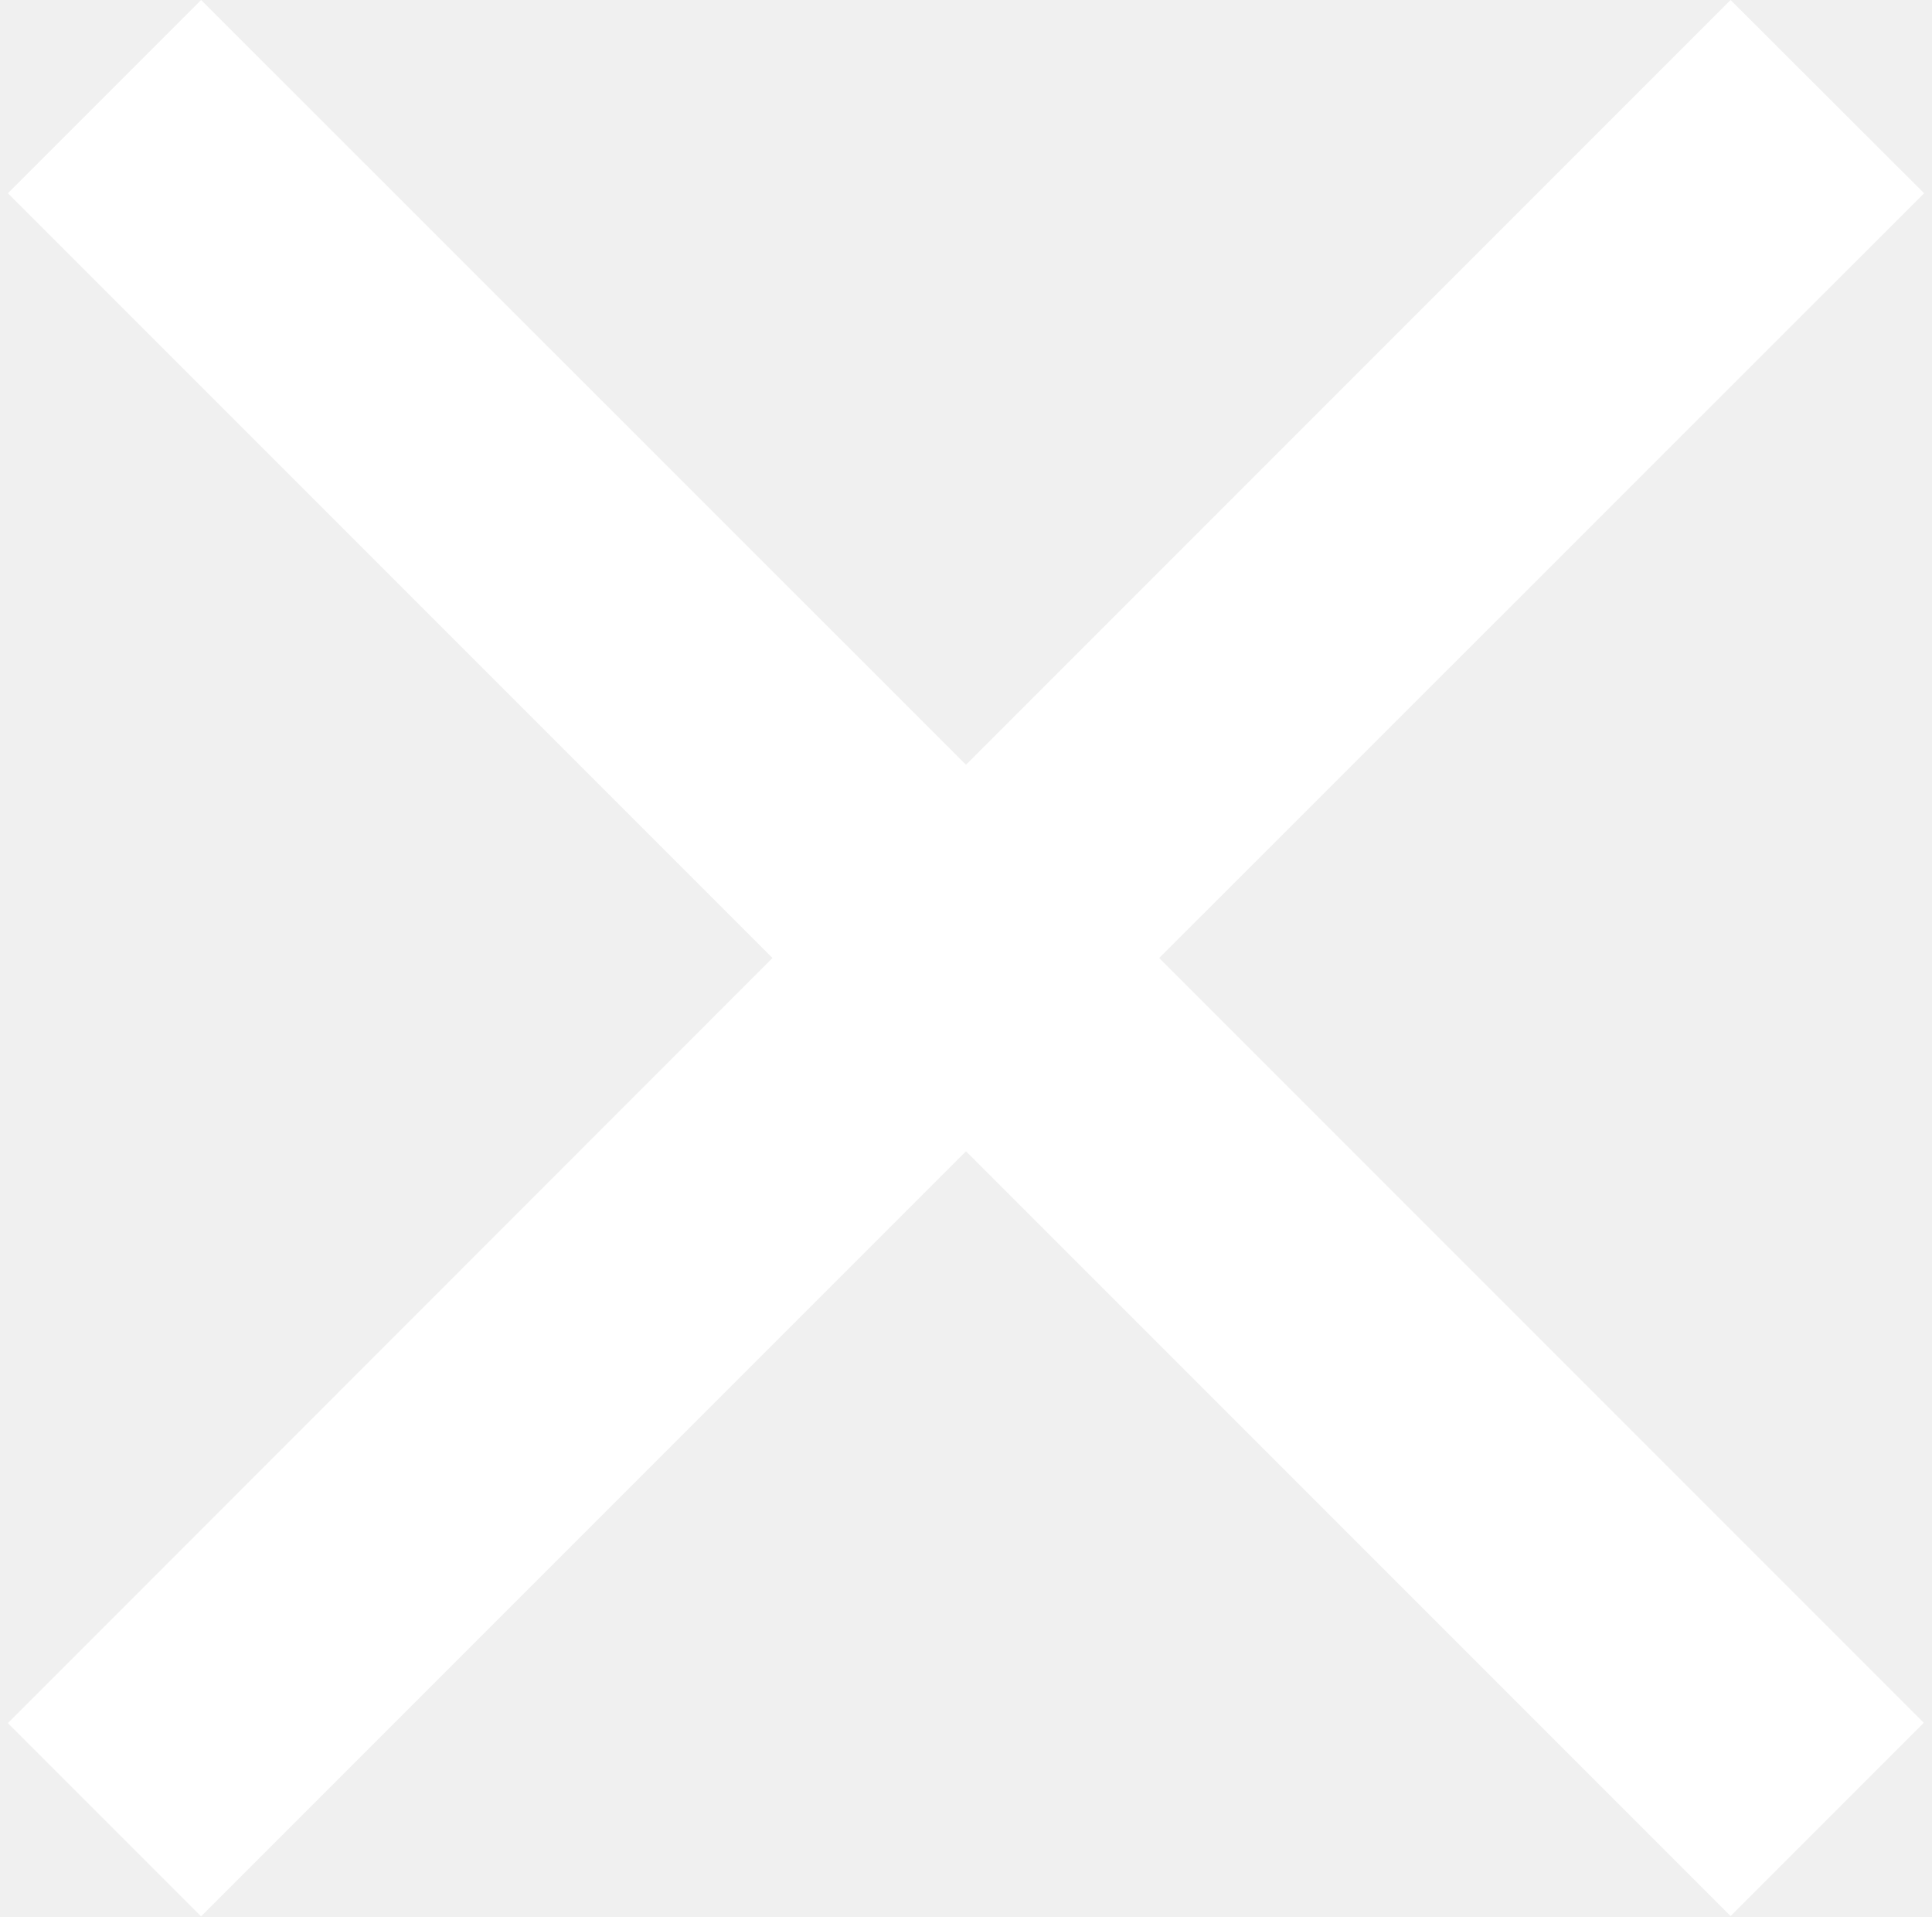
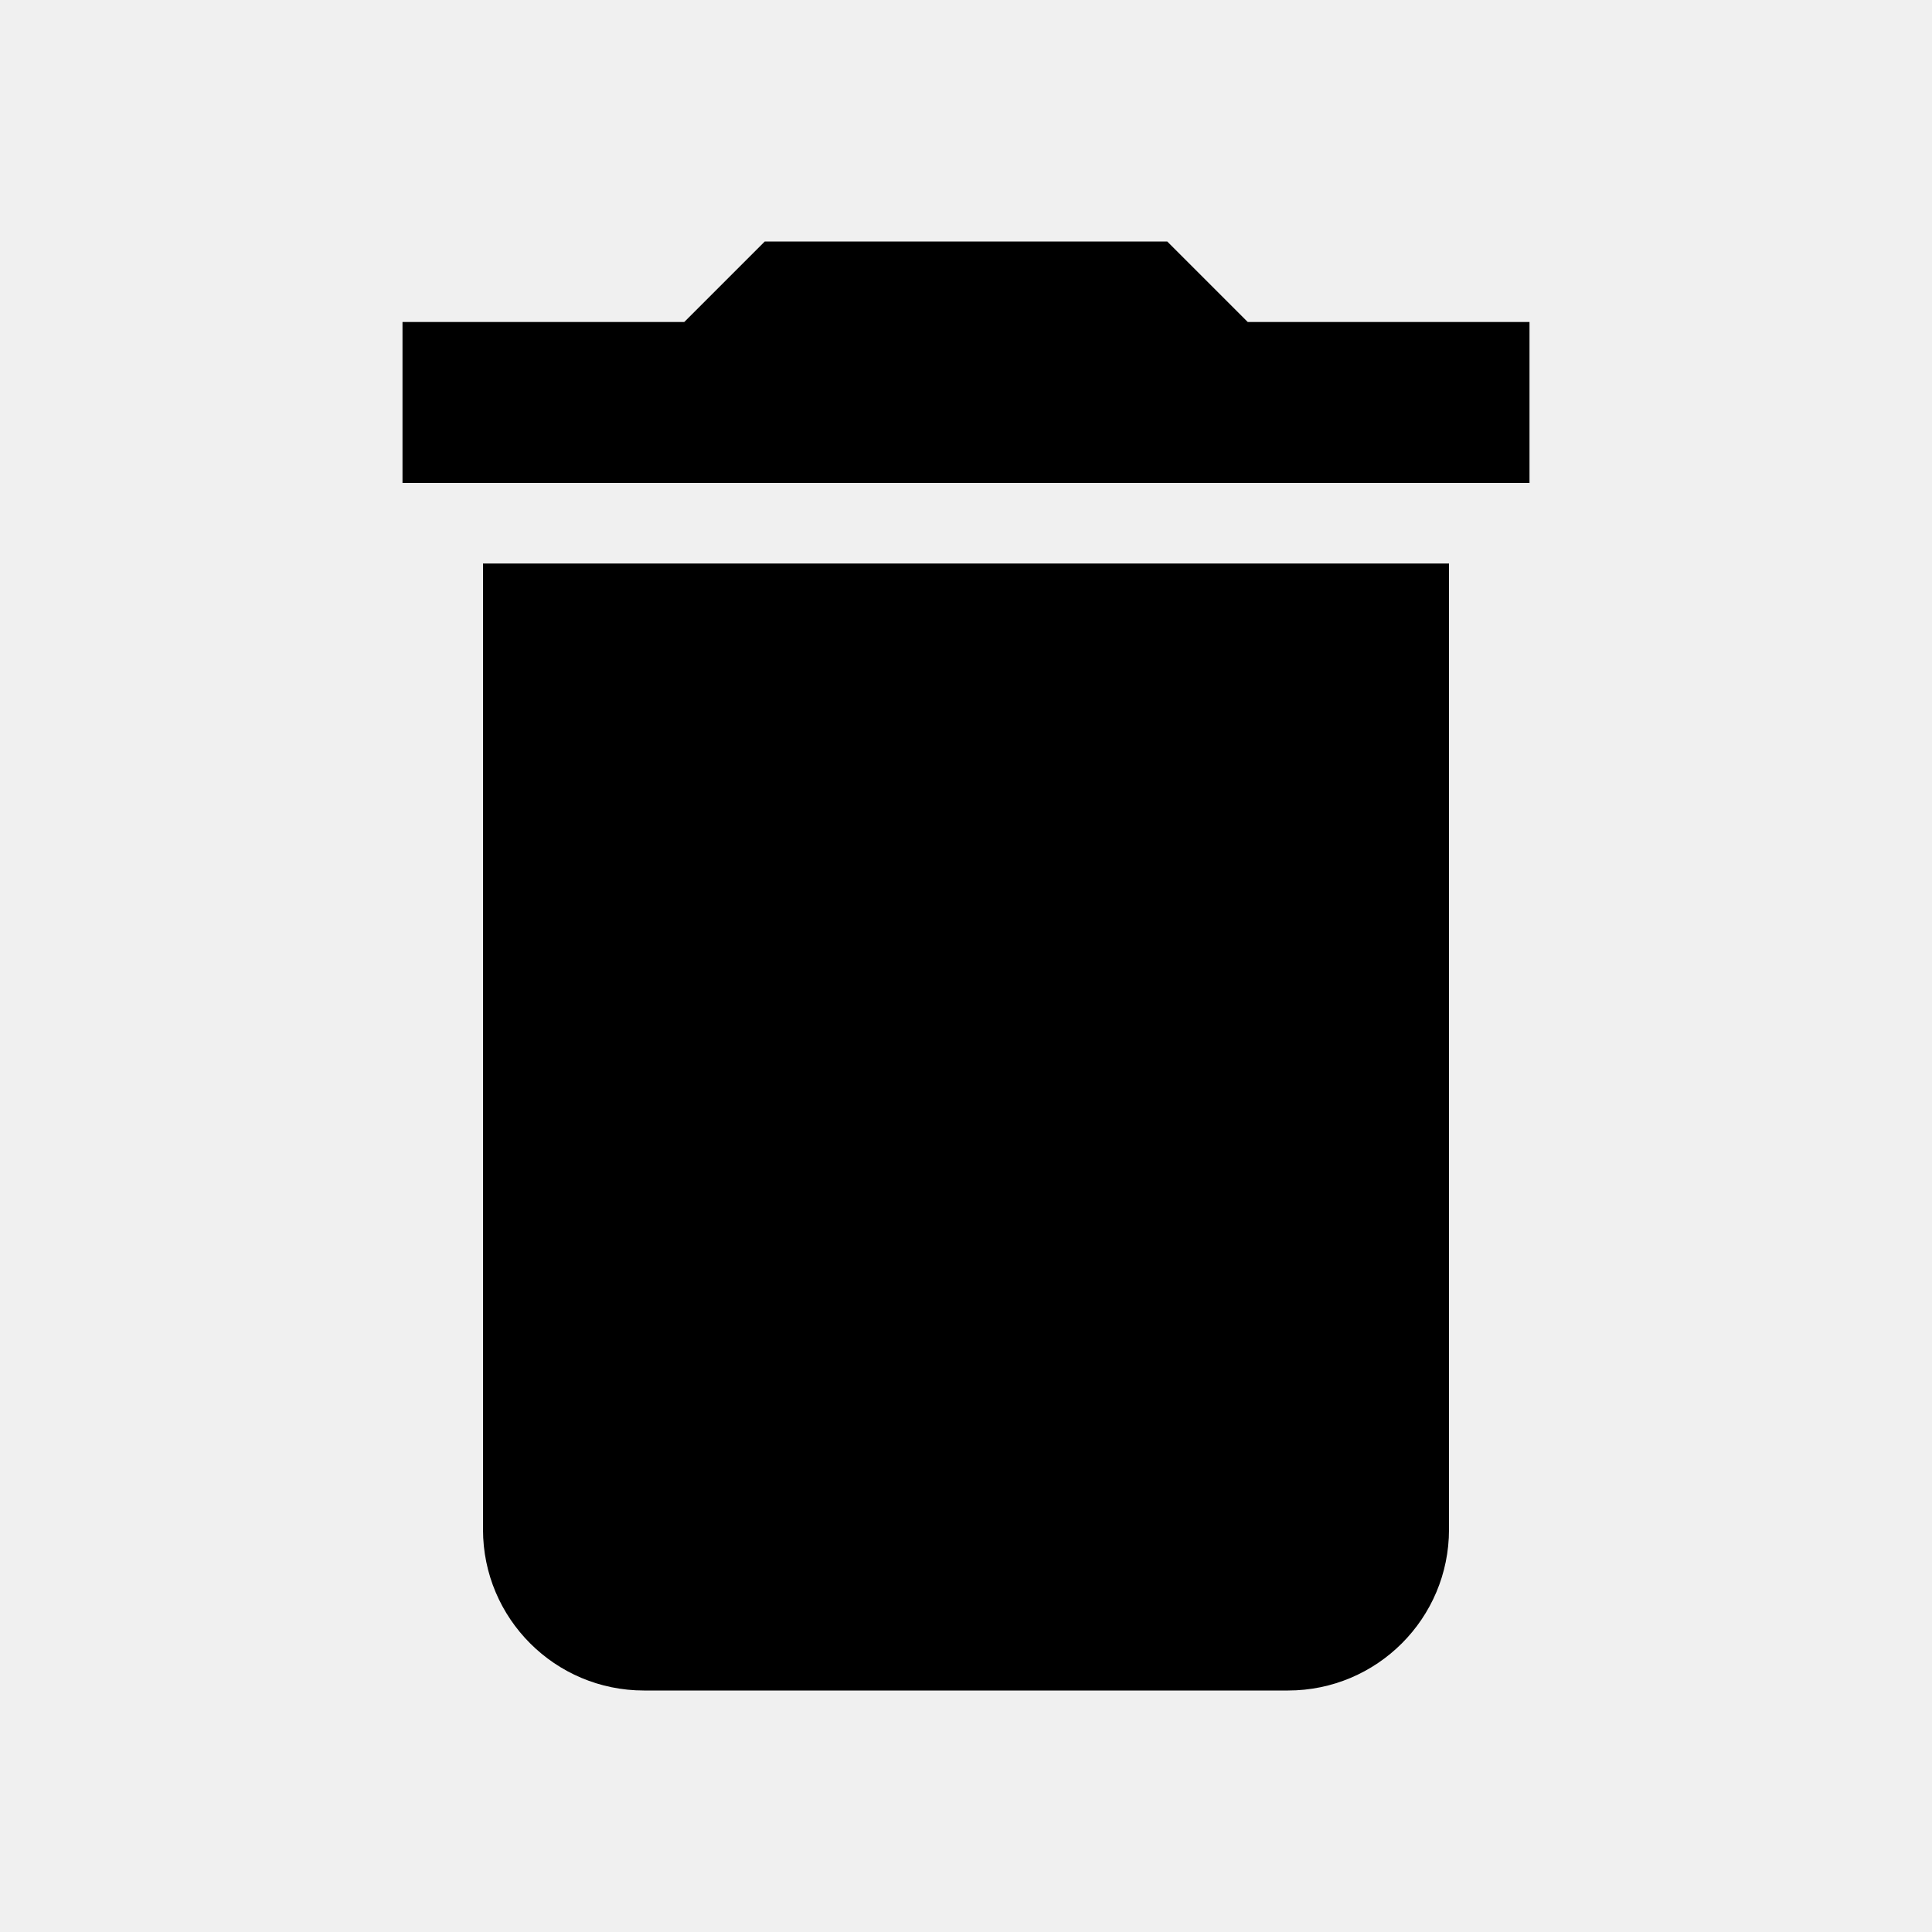
- <svg xmlns="http://www.w3.org/2000/svg" version="1.1" id="Layer_1" x="0px" y="0px" viewBox="0 0 612 606.9" enable-background="new 0 0 612 606.9" xml:space="preserve">
-   <path fill="#FFFFFF" d="M609.5,61.2L548.2,0L306,242.2L63.7,0L2.5,61.2l242.2,242.2L2.5,545.7l61.2,61.2L306,364.6l242.2,242.2  l61.2-61.2L367.2,303.4L609.5,61.2z" />
+ <svg xmlns="http://www.w3.org/2000/svg" width="48" height="48" viewBox="0 0 48 48">
+   <path d="M12 38c0 2.21 1.79 4 4 4h16c2.21 0 4-1.79 4-4V14H12v24zM38 8h-7l-2-2H19l-2 2h-7v4h28V8z" />
</svg>
